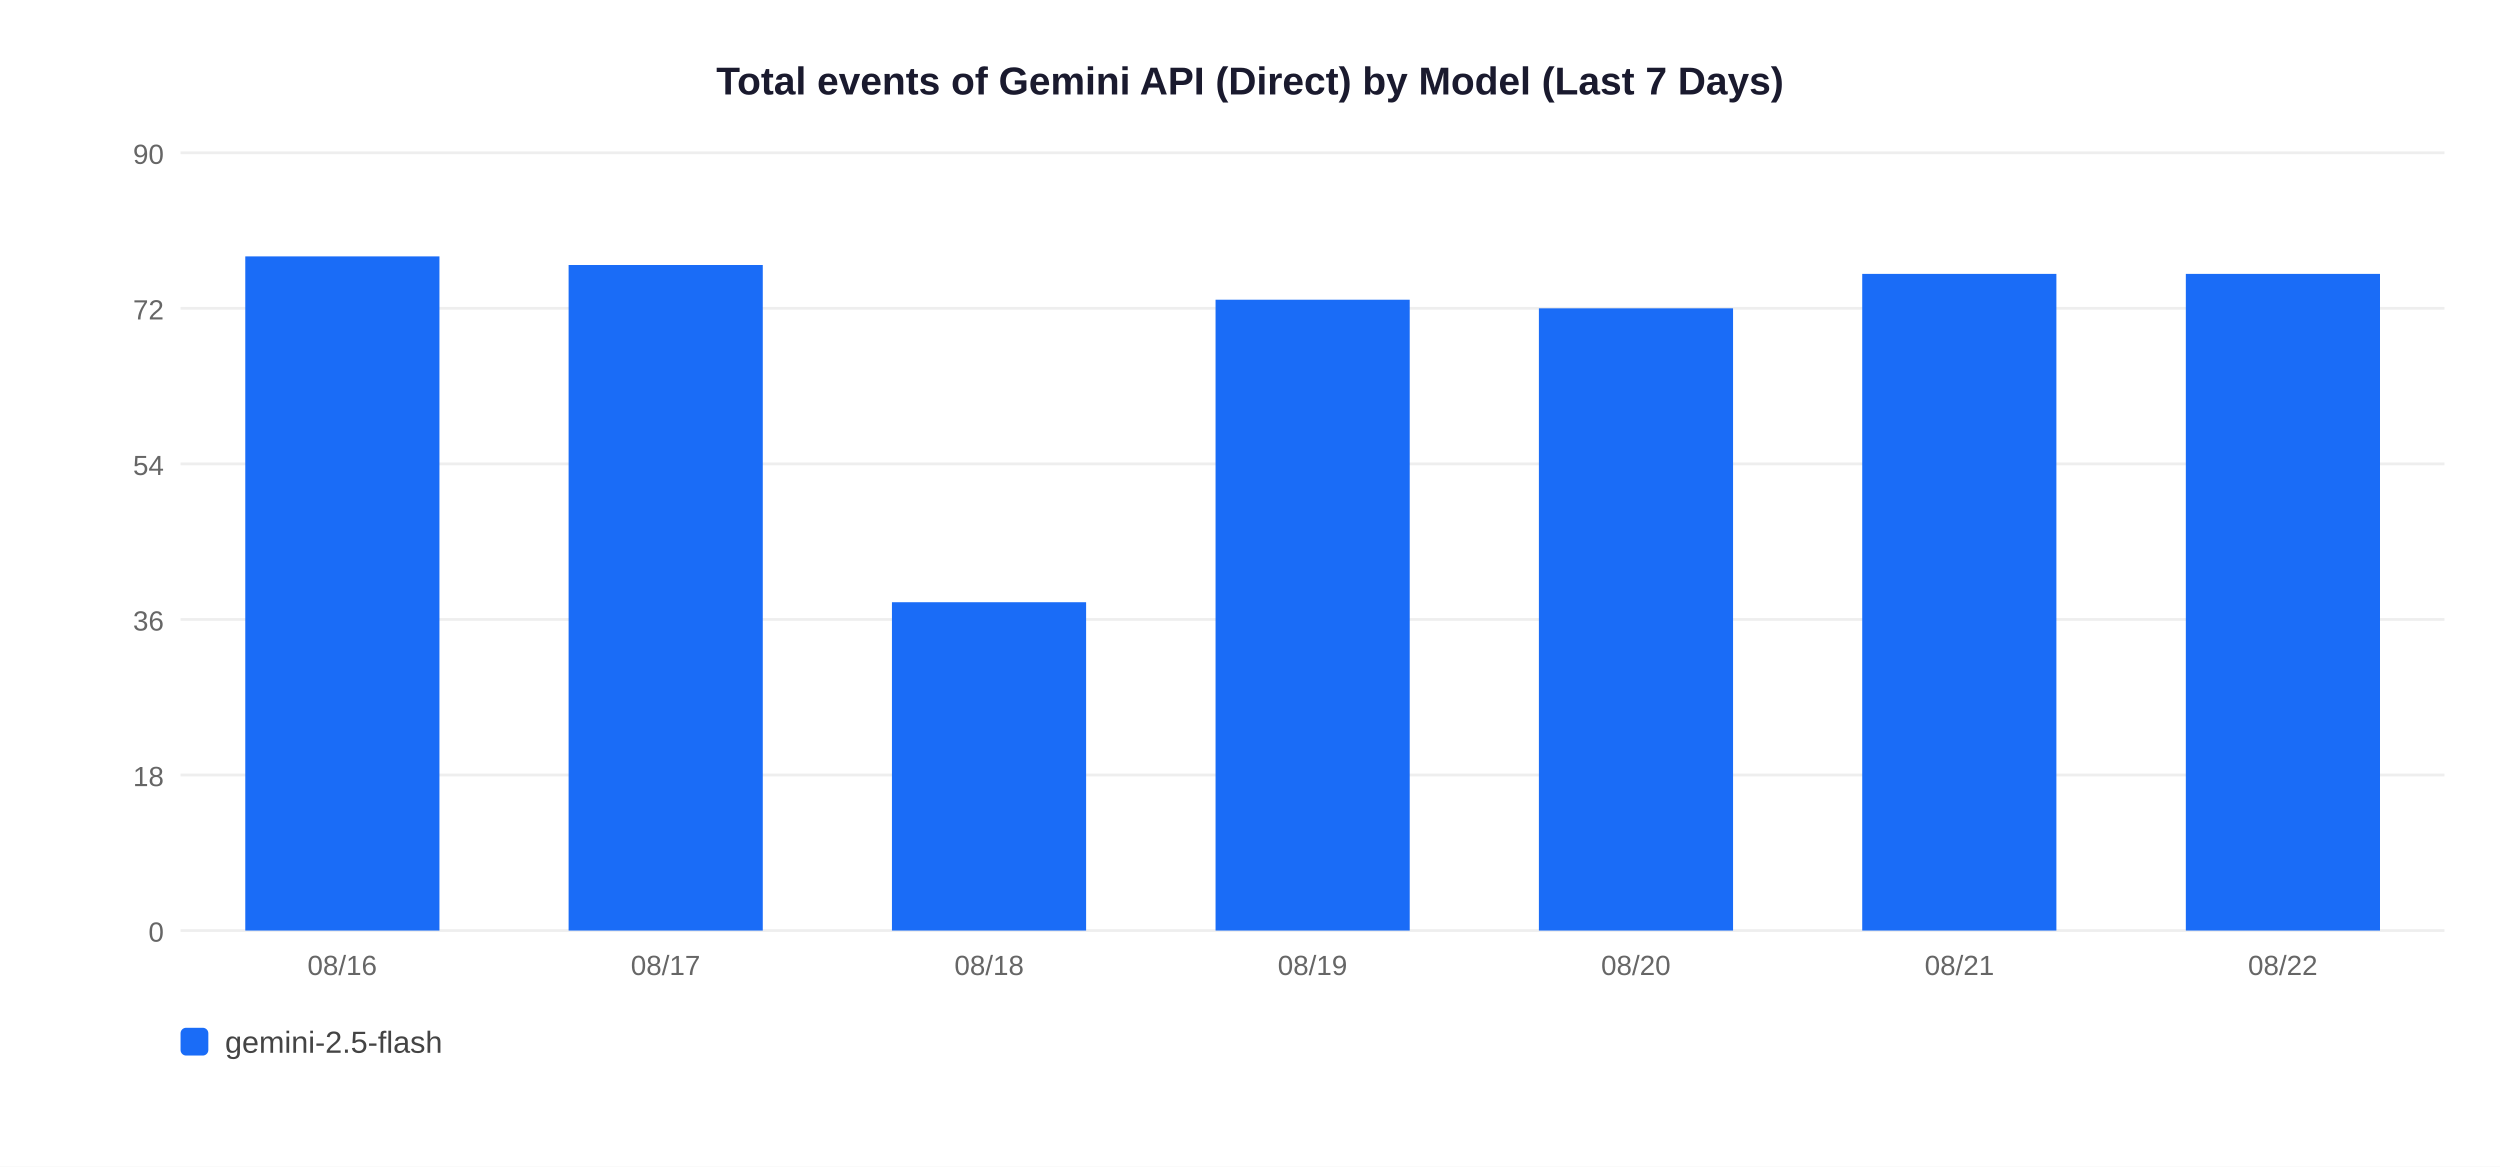
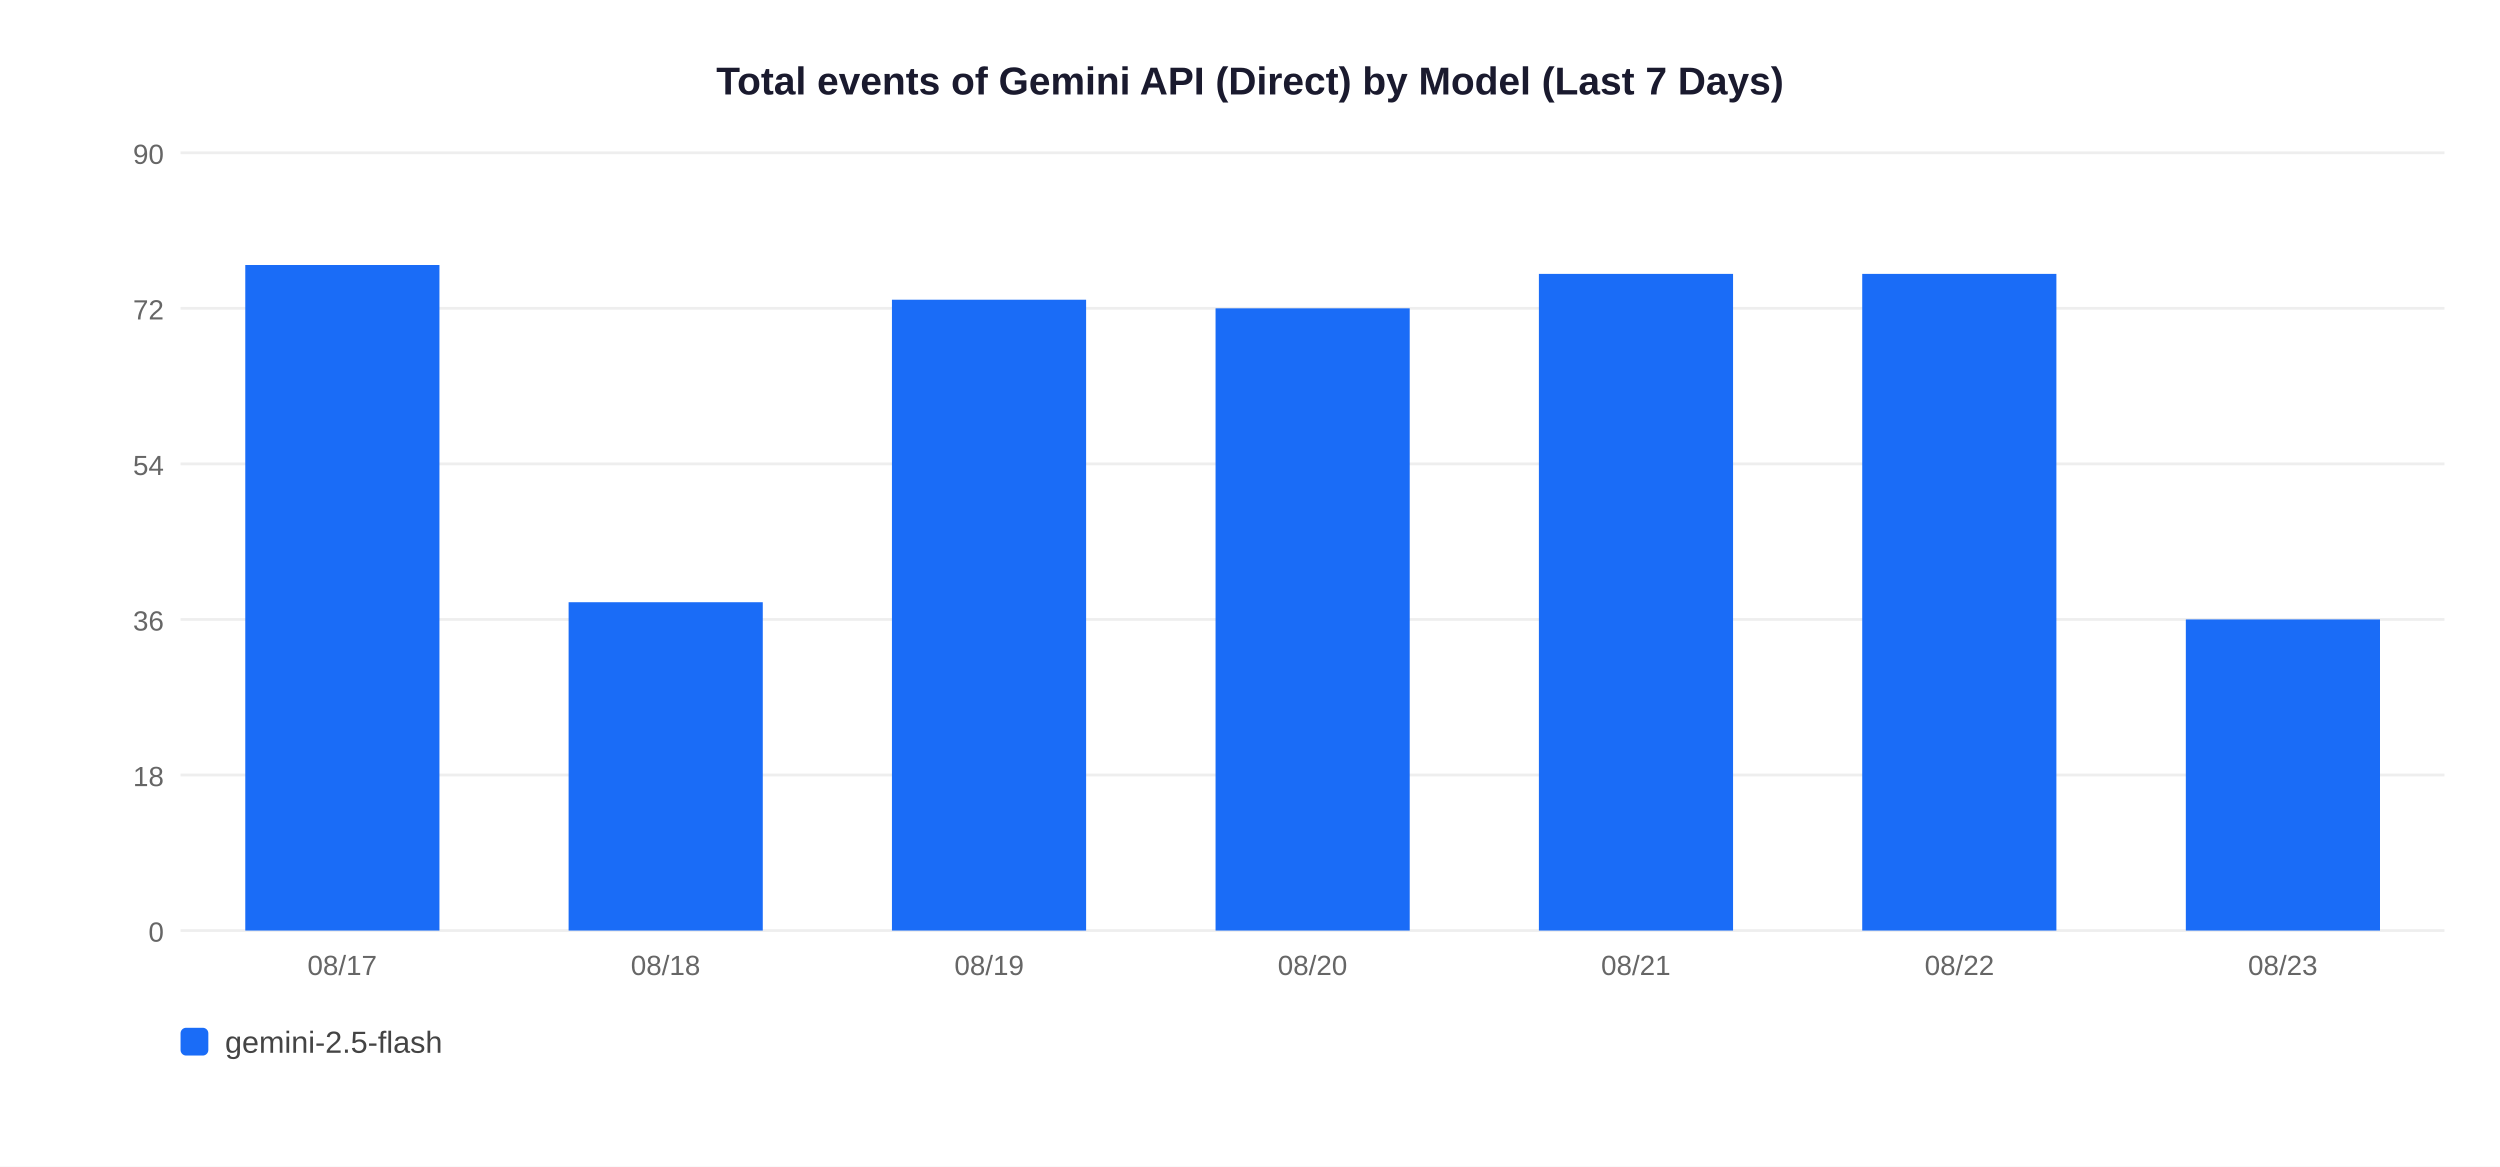
<svg xmlns="http://www.w3.org/2000/svg" width="900" height="420">
  <rect width="900" height="420" fill="white" />
  <text x="450" y="34" text-anchor="middle" font-size="14" font-weight="bold" font-family="Arial,sans-serif" fill="#1a1a2e">Total events of Gemini API (Direct) by Model (Last 7 Days)</text>
  <line x1="65" y1="335" x2="880" y2="335" stroke="#EEEEEE" stroke-width="1" />
  <text x="59" y="339" text-anchor="end" font-size="10" font-family="Arial,sans-serif" fill="#666">0</text>
  <line x1="65" y1="279" x2="880" y2="279" stroke="#EEEEEE" stroke-width="1" />
  <text x="59" y="283" text-anchor="end" font-size="10" font-family="Arial,sans-serif" fill="#666">18</text>
  <line x1="65" y1="223" x2="880" y2="223" stroke="#EEEEEE" stroke-width="1" />
  <text x="59" y="227" text-anchor="end" font-size="10" font-family="Arial,sans-serif" fill="#666">36</text>
  <line x1="65" y1="167" x2="880" y2="167" stroke="#EEEEEE" stroke-width="1" />
  <text x="59" y="171" text-anchor="end" font-size="10" font-family="Arial,sans-serif" fill="#666">54</text>
  <line x1="65" y1="111" x2="880" y2="111" stroke="#EEEEEE" stroke-width="1" />
  <text x="59" y="115" text-anchor="end" font-size="10" font-family="Arial,sans-serif" fill="#666">72</text>
  <line x1="65" y1="55" x2="880" y2="55" stroke="#EEEEEE" stroke-width="1" />
  <text x="59" y="59" text-anchor="end" font-size="10" font-family="Arial,sans-serif" fill="#666">90</text>
-   <rect x="88.3" y="92.3" width="69.9" height="242.7" fill="#1A6CF7" />
-   <text x="123.2" y="351" text-anchor="middle" font-size="10" font-family="Arial,sans-serif" fill="#666">08/16</text>
-   <rect x="204.7" y="95.4" width="69.9" height="239.6" fill="#1A6CF7" />
-   <text x="239.6" y="351" text-anchor="middle" font-size="10" font-family="Arial,sans-serif" fill="#666">08/17</text>
-   <rect x="321.1" y="216.8" width="69.9" height="118.2" fill="#1A6CF7" />
-   <text x="356.1" y="351" text-anchor="middle" font-size="10" font-family="Arial,sans-serif" fill="#666">08/18</text>
-   <rect x="437.6" y="107.9" width="69.9" height="227.1" fill="#1A6CF7" />
-   <text x="472.5" y="351" text-anchor="middle" font-size="10" font-family="Arial,sans-serif" fill="#666">08/19</text>
-   <rect x="554.0" y="111.0" width="69.9" height="224.0" fill="#1A6CF7" />
-   <text x="588.9" y="351" text-anchor="middle" font-size="10" font-family="Arial,sans-serif" fill="#666">08/20</text>
+   <rect x="88.3" y="95.4" width="69.9" height="239.6" fill="#1A6CF7" />
+   <text x="123.2" y="351" text-anchor="middle" font-size="10" font-family="Arial,sans-serif" fill="#666">08/17</text>
+   <rect x="204.7" y="216.8" width="69.9" height="118.2" fill="#1A6CF7" />
+   <text x="239.6" y="351" text-anchor="middle" font-size="10" font-family="Arial,sans-serif" fill="#666">08/18</text>
+   <rect x="321.1" y="107.9" width="69.9" height="227.1" fill="#1A6CF7" />
+   <text x="356.1" y="351" text-anchor="middle" font-size="10" font-family="Arial,sans-serif" fill="#666">08/19</text>
+   <rect x="437.6" y="111.0" width="69.9" height="224.0" fill="#1A6CF7" />
+   <text x="472.5" y="351" text-anchor="middle" font-size="10" font-family="Arial,sans-serif" fill="#666">08/20</text>
+   <rect x="554.0" y="98.6" width="69.9" height="236.4" fill="#1A6CF7" />
+   <text x="588.9" y="351" text-anchor="middle" font-size="10" font-family="Arial,sans-serif" fill="#666">08/21</text>
  <rect x="670.4" y="98.6" width="69.9" height="236.4" fill="#1A6CF7" />
-   <text x="705.4" y="351" text-anchor="middle" font-size="10" font-family="Arial,sans-serif" fill="#666">08/21</text>
-   <rect x="786.9" y="98.6" width="69.9" height="236.4" fill="#1A6CF7" />
-   <text x="821.8" y="351" text-anchor="middle" font-size="10" font-family="Arial,sans-serif" fill="#666">08/22</text>
+   <text x="705.4" y="351" text-anchor="middle" font-size="10" font-family="Arial,sans-serif" fill="#666">08/22</text>
+   <rect x="786.9" y="223.0" width="69.9" height="112.0" fill="#1A6CF7" />
+   <text x="821.8" y="351" text-anchor="middle" font-size="10" font-family="Arial,sans-serif" fill="#666">08/23</text>
  <rect x="65" y="370" width="10" height="10" rx="2" fill="#1A6CF7" />
  <text x="81" y="379" font-size="11" font-family="Arial,sans-serif" fill="#444">gemini-2.5-flash</text>
</svg>
